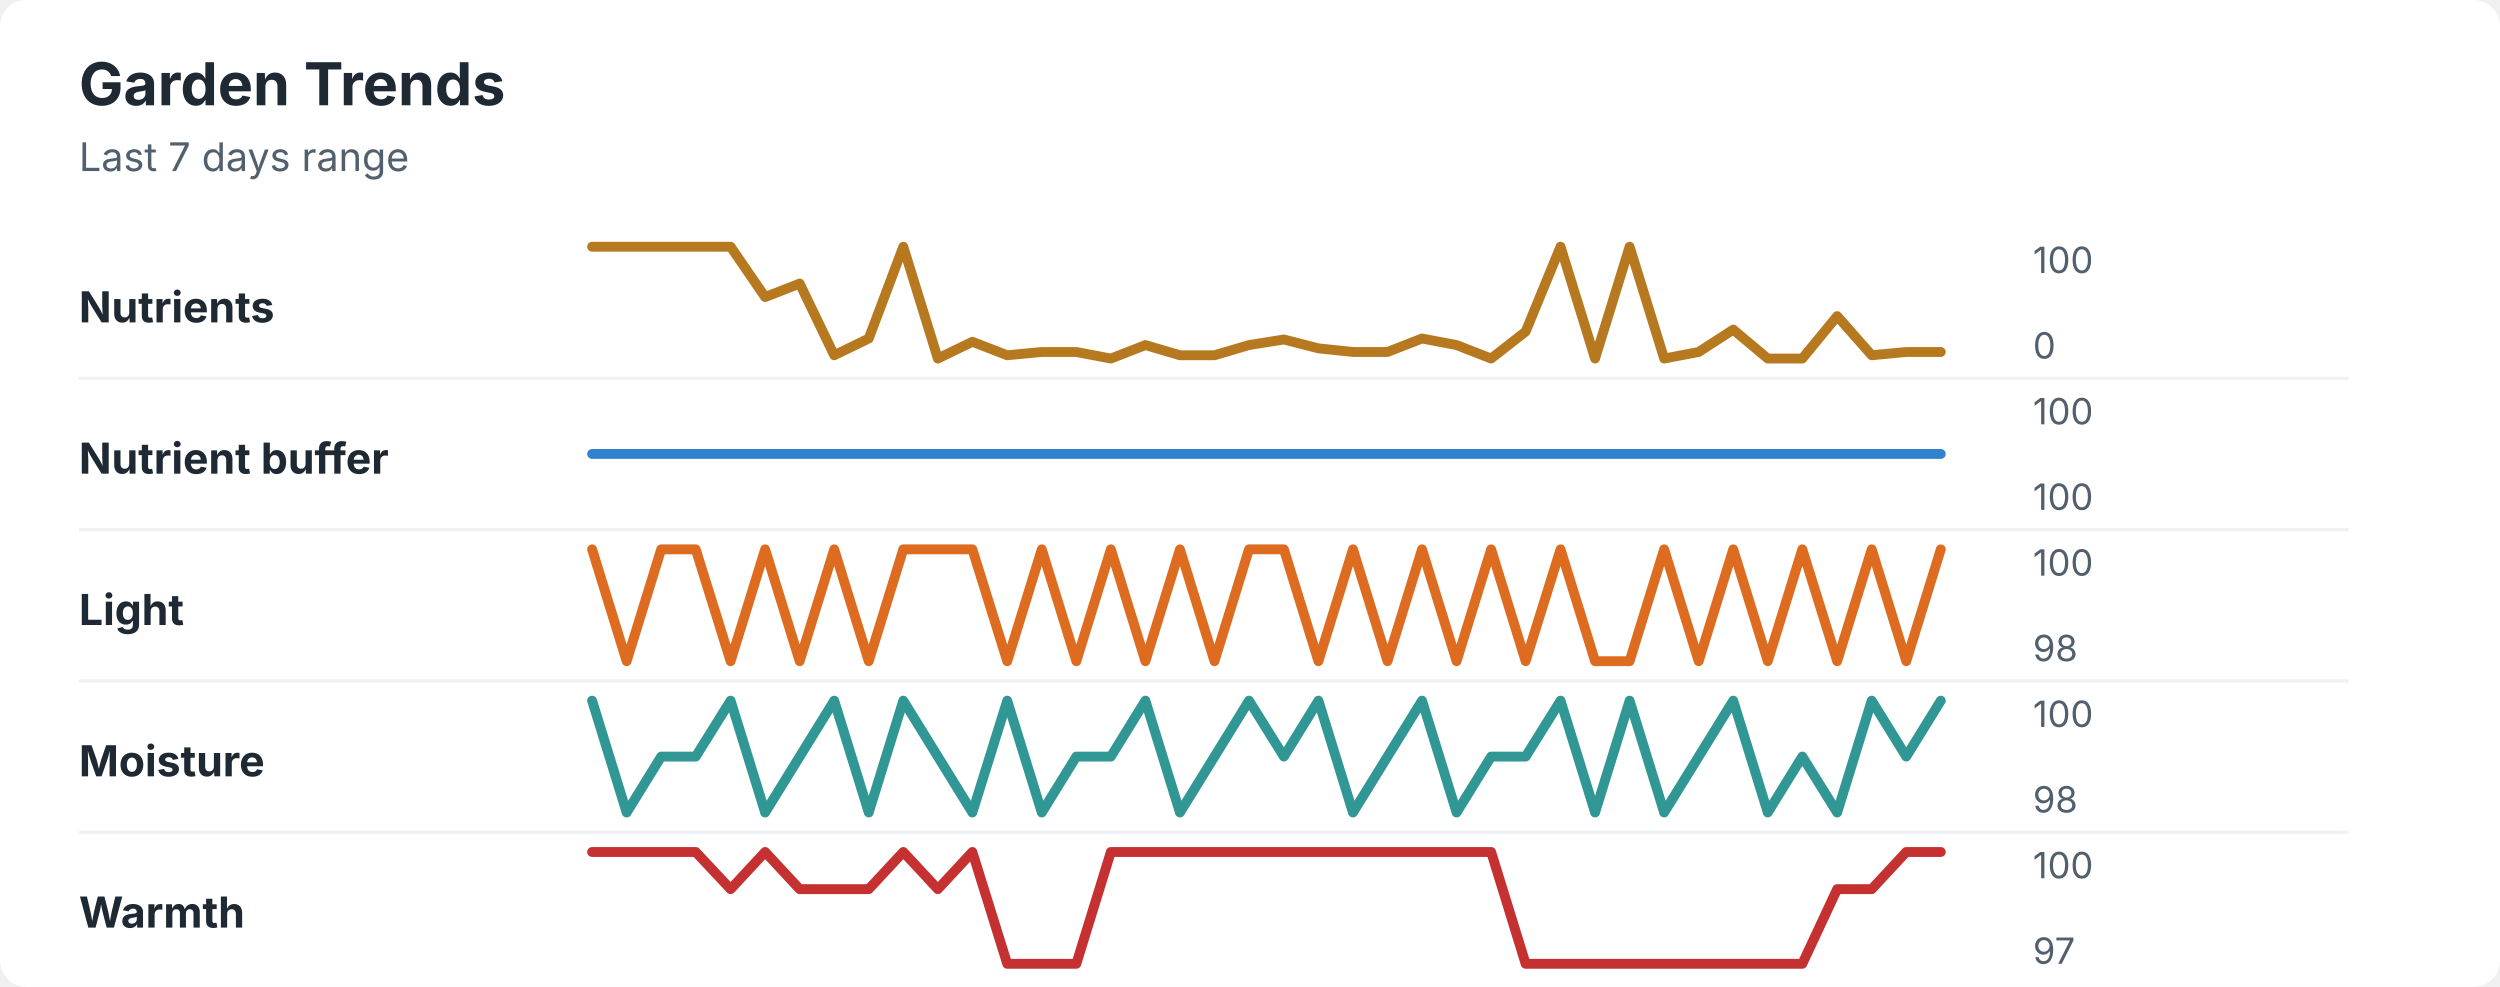
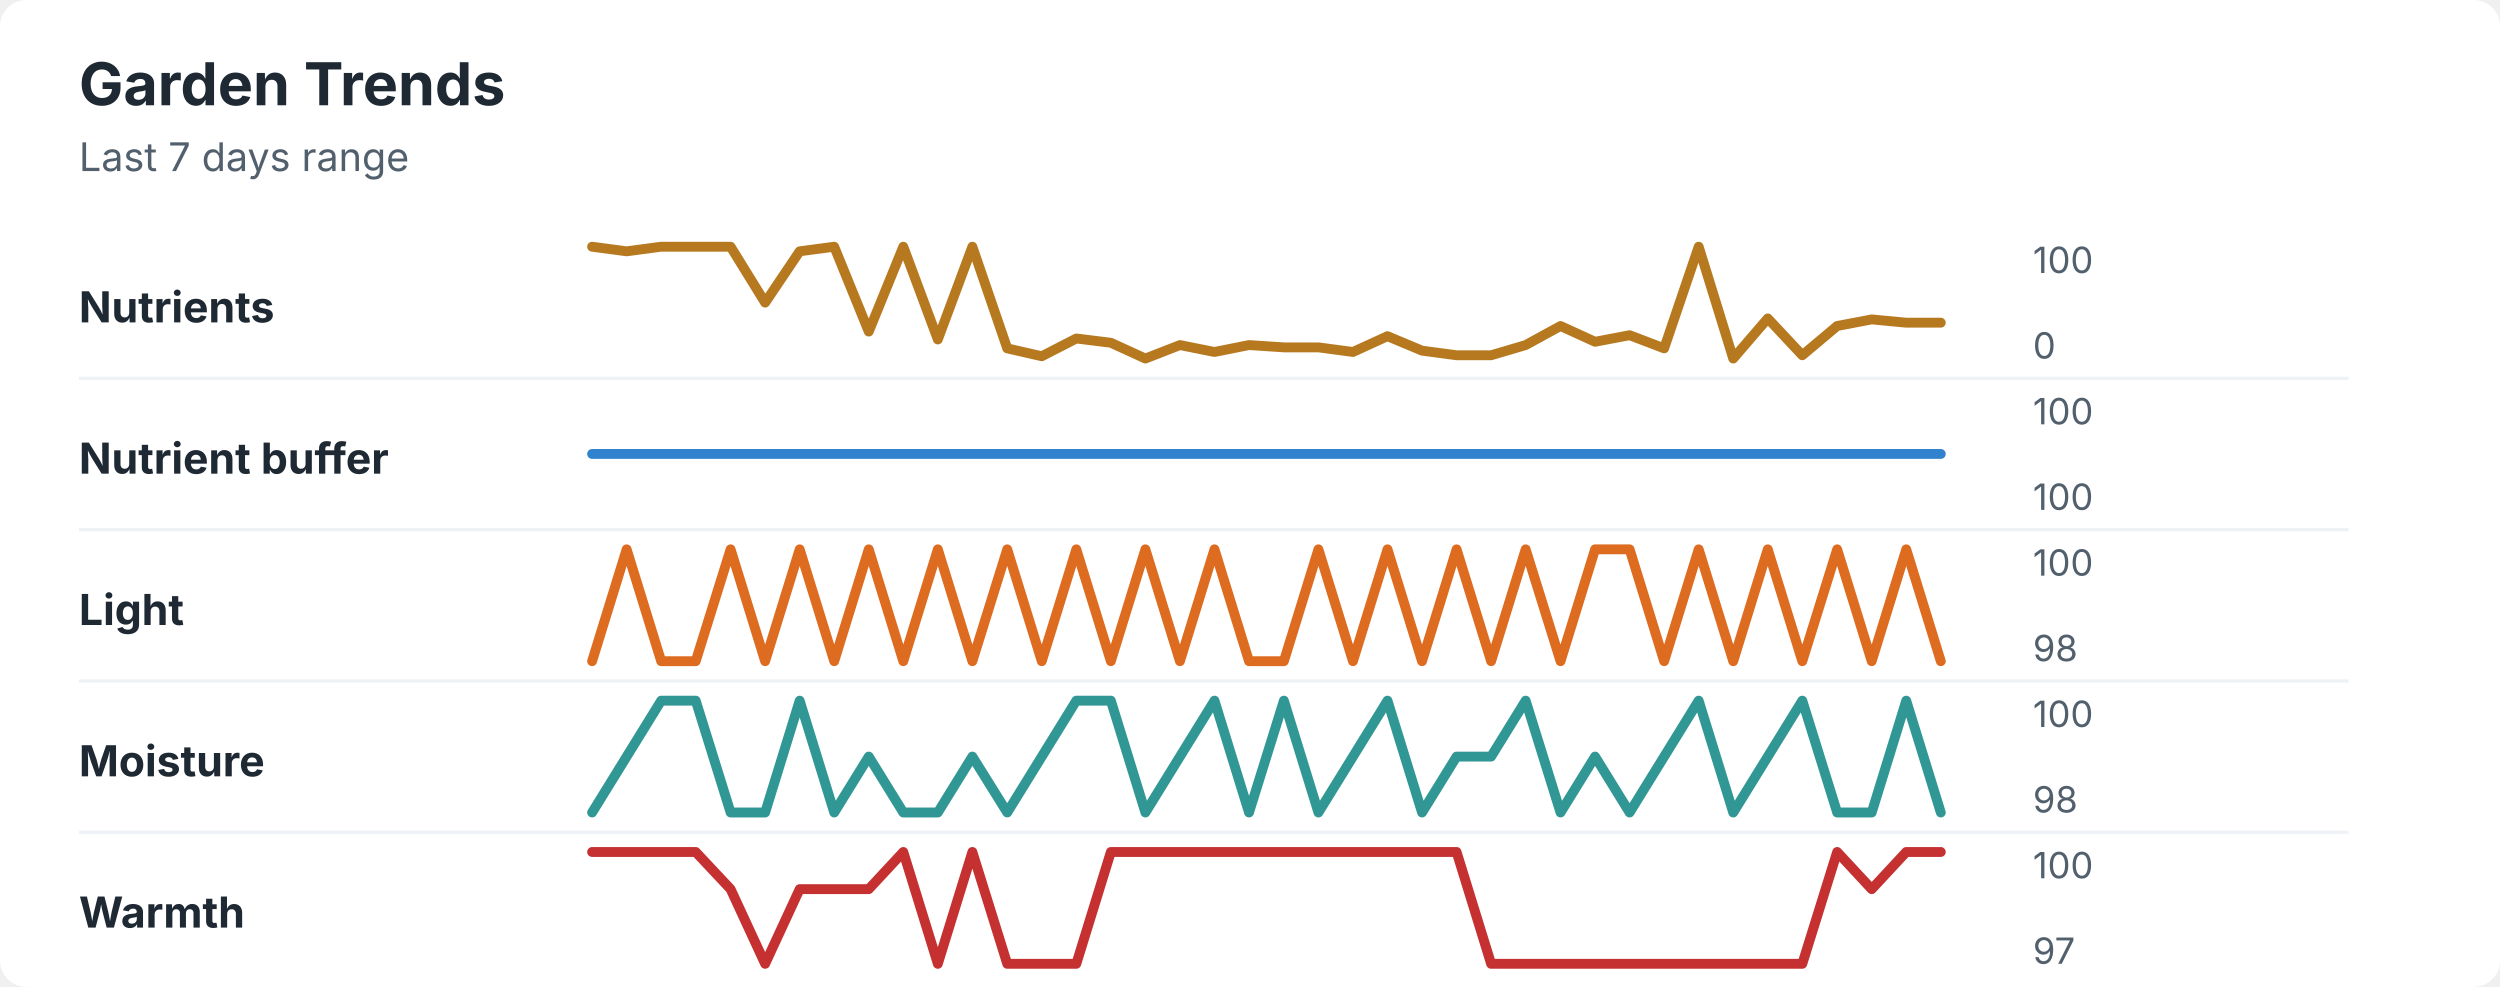
<svg xmlns="http://www.w3.org/2000/svg" width="760" height="300" viewBox="0 0 760 300" role="img" aria-labelledby="title desc">
  <rect width="760" height="300" rx="8" fill="#ffffff" />
  <style>
    text { font-family: -apple-system, BlinkMacSystemFont, "Segoe UI", sans-serif; }
    .title { font-size: 18px; font-weight: 700; fill: #1f2933; }
    .subtitle { font-size: 12px; fill: #52606d; }
    .label { font-size: 13px; font-weight: 650; fill: #1f2933; }
    .axis-value { font-size: 11px; fill: #52606d; }
    .separator { stroke: #eef2f7; stroke-width: 1; }
  </style>
  <text x="24" y="32" class="title">Garden Trends</text>
  <text x="24" y="52" class="subtitle">Last 7 days range</text>
  <text x="24" y="98" class="label">Nutrients</text>
-   <polyline points="180.0,75.0 190.5,75.0 201.0,75.0 211.5,75.0 222.1,75.0 232.6,90.3 243.1,86.2 253.6,108.0 264.1,102.9 274.6,75.0 285.1,109.0 295.6,103.9 306.2,108.0 316.7,107.0 327.2,107.0 337.7,109.0 348.2,104.9 358.7,108.0 369.2,108.0 379.7,104.9 390.3,103.2 400.8,105.9 411.3,107.0 421.8,107.0 432.3,102.9 442.8,104.9 453.3,109.0 463.8,100.8 474.4,75.0 484.9,109.0 495.4,75.0 505.9,109.0 516.4,107.0 526.9,100.2 537.4,109.0 547.9,109.0 558.5,96.1 569.0,108.0 579.5,107.0 590.0,107.0 " fill="none" stroke="#b7791f" stroke-width="3" stroke-linecap="round" stroke-linejoin="round" />
+   <polyline points="180.0,75.0 190.5,76.4 201.0,75.0 211.5,75.0 222.1,75.0 232.6,92.0 243.1,76.4 253.6,75.0 264.1,100.8 274.6,75.0 285.1,103.2 295.6,75.0 306.2,105.9 316.7,108.3 327.2,102.9 337.7,104.2 348.2,109.0 358.7,104.9 369.2,107.0 379.7,104.9 390.3,105.6 400.8,105.6 411.3,107.0 421.8,102.2 432.3,106.6 442.8,108.0 453.3,108.0 463.8,104.9 474.4,99.1 484.9,103.9 495.4,101.9 505.9,105.9 516.4,75.0 526.9,109.0 537.4,96.8 547.9,108.0 558.5,99.1 569.0,97.1 579.5,98.1 590.0,98.1 " fill="none" stroke="#b7791f" stroke-width="3" stroke-linecap="round" stroke-linejoin="round" />
  <text x="618" y="83" class="axis-value">100</text>
  <text x="618" y="109" class="axis-value">0</text>
  <line x1="24" y1="115.0" x2="714" y2="115.0" class="separator" />
  <text x="24" y="144" class="label">Nutrient buffer</text>
  <polyline points="180.0,138.0 190.5,138.0 201.0,138.0 211.5,138.0 222.1,138.0 232.6,138.0 243.1,138.0 253.6,138.0 264.1,138.0 274.6,138.0 285.1,138.0 295.6,138.0 306.2,138.0 316.7,138.0 327.2,138.0 337.7,138.0 348.2,138.0 358.7,138.0 369.2,138.0 379.7,138.0 390.3,138.0 400.8,138.0 411.3,138.0 421.8,138.0 432.3,138.0 442.8,138.0 453.3,138.0 463.8,138.0 474.4,138.0 484.9,138.0 495.4,138.0 505.9,138.0 516.4,138.0 526.9,138.0 537.4,138.0 547.9,138.0 558.5,138.0 569.0,138.0 579.5,138.0 590.0,138.0 " fill="none" stroke="#3182ce" stroke-width="3" stroke-linecap="round" stroke-linejoin="round" />
  <text x="618" y="129" class="axis-value">100</text>
  <text x="618" y="155" class="axis-value">100</text>
  <line x1="24" y1="161.0" x2="714" y2="161.0" class="separator" />
  <text x="24" y="190" class="label">Light</text>
-   <polyline points="180.0,167.0 190.5,201.0 201.0,167.0 211.5,167.0 222.1,201.0 232.6,167.0 243.1,201.0 253.6,167.0 264.1,201.0 274.6,167.0 285.1,167.0 295.6,167.0 306.2,201.0 316.7,167.0 327.2,201.0 337.7,167.0 348.2,201.0 358.7,167.0 369.2,201.0 379.7,167.0 390.3,167.0 400.8,201.0 411.3,167.0 421.8,201.0 432.3,167.0 442.8,201.0 453.3,167.0 463.8,201.0 474.4,167.0 484.9,201.0 495.4,201.0 505.9,167.0 516.4,201.0 526.9,167.0 537.4,201.0 547.9,167.0 558.5,201.0 569.0,167.0 579.5,201.0 590.0,167.0 " fill="none" stroke="#dd6b20" stroke-width="3" stroke-linecap="round" stroke-linejoin="round" />
+   <polyline points="180.0,201.0 190.5,167.0 201.0,201.0 211.5,201.0 222.1,167.0 232.6,201.0 243.1,167.0 253.6,201.0 264.1,167.0 274.6,201.0 285.1,167.0 295.6,201.0 306.2,167.0 316.7,201.0 327.2,167.0 337.7,201.0 348.2,167.0 358.7,201.0 369.2,167.0 379.7,201.0 390.3,201.0 400.8,167.0 411.3,201.0 421.8,167.0 432.3,201.0 442.8,167.0 453.3,201.0 463.8,167.0 474.4,201.0 484.9,167.0 495.4,167.0 505.9,201.0 516.4,167.0 526.9,201.0 537.4,167.0 547.9,201.0 558.5,167.0 569.0,201.0 579.5,167.0 590.0,201.0 " fill="none" stroke="#dd6b20" stroke-width="3" stroke-linecap="round" stroke-linejoin="round" />
  <text x="618" y="175" class="axis-value">100</text>
  <text x="618" y="201" class="axis-value">98</text>
  <line x1="24" y1="207.0" x2="714" y2="207.0" class="separator" />
  <text x="24" y="236" class="label">Moisture</text>
-   <polyline points="180.0,213.0 190.5,247.0 201.0,230.0 211.5,230.0 222.1,213.0 232.6,247.0 243.1,230.0 253.6,213.0 264.1,247.0 274.6,213.0 285.1,230.0 295.6,247.0 306.2,213.0 316.7,247.0 327.2,230.0 337.7,230.0 348.2,213.0 358.7,247.0 369.2,230.0 379.7,213.0 390.3,230.0 400.8,213.0 411.3,247.0 421.8,230.0 432.3,213.0 442.8,247.0 453.3,230.0 463.8,230.0 474.4,213.0 484.9,247.0 495.4,213.0 505.9,247.0 516.4,230.0 526.9,213.0 537.4,247.0 547.9,230.0 558.5,247.0 569.0,213.0 579.5,230.0 590.0,213.0 " fill="none" stroke="#319795" stroke-width="3" stroke-linecap="round" stroke-linejoin="round" />
+   <polyline points="180.0,247.0 190.5,230.0 201.0,213.0 211.5,213.0 222.1,247.0 232.6,247.0 243.1,213.0 253.6,247.0 264.1,230.0 274.6,247.0 285.1,247.0 295.6,230.0 306.2,247.0 316.7,230.0 327.2,213.0 337.7,213.0 348.2,247.0 358.7,230.0 369.2,213.0 379.7,247.0 390.3,213.0 400.8,247.0 411.3,230.0 421.8,213.0 432.3,247.0 442.8,230.0 453.3,230.0 463.8,213.0 474.4,247.0 484.9,230.0 495.4,247.0 505.9,230.0 516.4,213.0 526.9,247.0 537.4,230.0 547.9,213.0 558.5,247.0 569.0,247.0 579.5,213.0 590.0,247.0 " fill="none" stroke="#319795" stroke-width="3" stroke-linecap="round" stroke-linejoin="round" />
  <text x="618" y="221" class="axis-value">100</text>
  <text x="618" y="247" class="axis-value">98</text>
  <line x1="24" y1="253.0" x2="714" y2="253.0" class="separator" />
  <text x="24" y="282" class="label">Warmth</text>
-   <polyline points="180.0,259.0 190.5,259.0 201.0,259.0 211.5,259.0 222.1,270.3 232.6,259.0 243.1,270.3 253.6,270.3 264.1,270.3 274.6,259.0 285.1,270.3 295.6,259.0 306.2,293.0 316.7,293.0 327.2,293.0 337.7,259.0 348.2,259.0 358.7,259.0 369.2,259.0 379.7,259.0 390.3,259.0 400.8,259.0 411.3,259.0 421.8,259.0 432.3,259.0 442.8,259.0 453.3,259.0 463.8,293.0 474.4,293.0 484.9,293.0 495.4,293.0 505.9,293.0 516.4,293.0 526.9,293.0 537.4,293.0 547.9,293.0 558.5,270.3 569.0,270.3 579.5,259.0 590.0,259.0 " fill="none" stroke="#c53030" stroke-width="3" stroke-linecap="round" stroke-linejoin="round" />
+   <polyline points="180.0,259.0 190.5,259.0 201.0,259.0 211.5,259.0 222.1,270.3 232.6,293.0 243.1,270.3 253.6,270.3 264.1,270.3 274.6,259.0 285.1,293.0 295.6,259.0 306.2,293.0 316.7,293.0 327.2,293.0 337.7,259.0 348.2,259.0 358.7,259.0 369.2,259.0 379.7,259.0 390.3,259.0 400.8,259.0 411.3,259.0 421.8,259.0 432.3,259.0 442.8,259.0 453.3,293.0 463.8,293.0 474.4,293.0 484.9,293.0 495.4,293.0 505.9,293.0 516.4,293.0 526.9,293.0 537.4,293.0 547.9,293.0 558.5,259.0 569.0,270.3 579.5,259.0 590.0,259.0 " fill="none" stroke="#c53030" stroke-width="3" stroke-linecap="round" stroke-linejoin="round" />
  <text x="618" y="267" class="axis-value">100</text>
  <text x="618" y="293" class="axis-value">97</text>
</svg>
